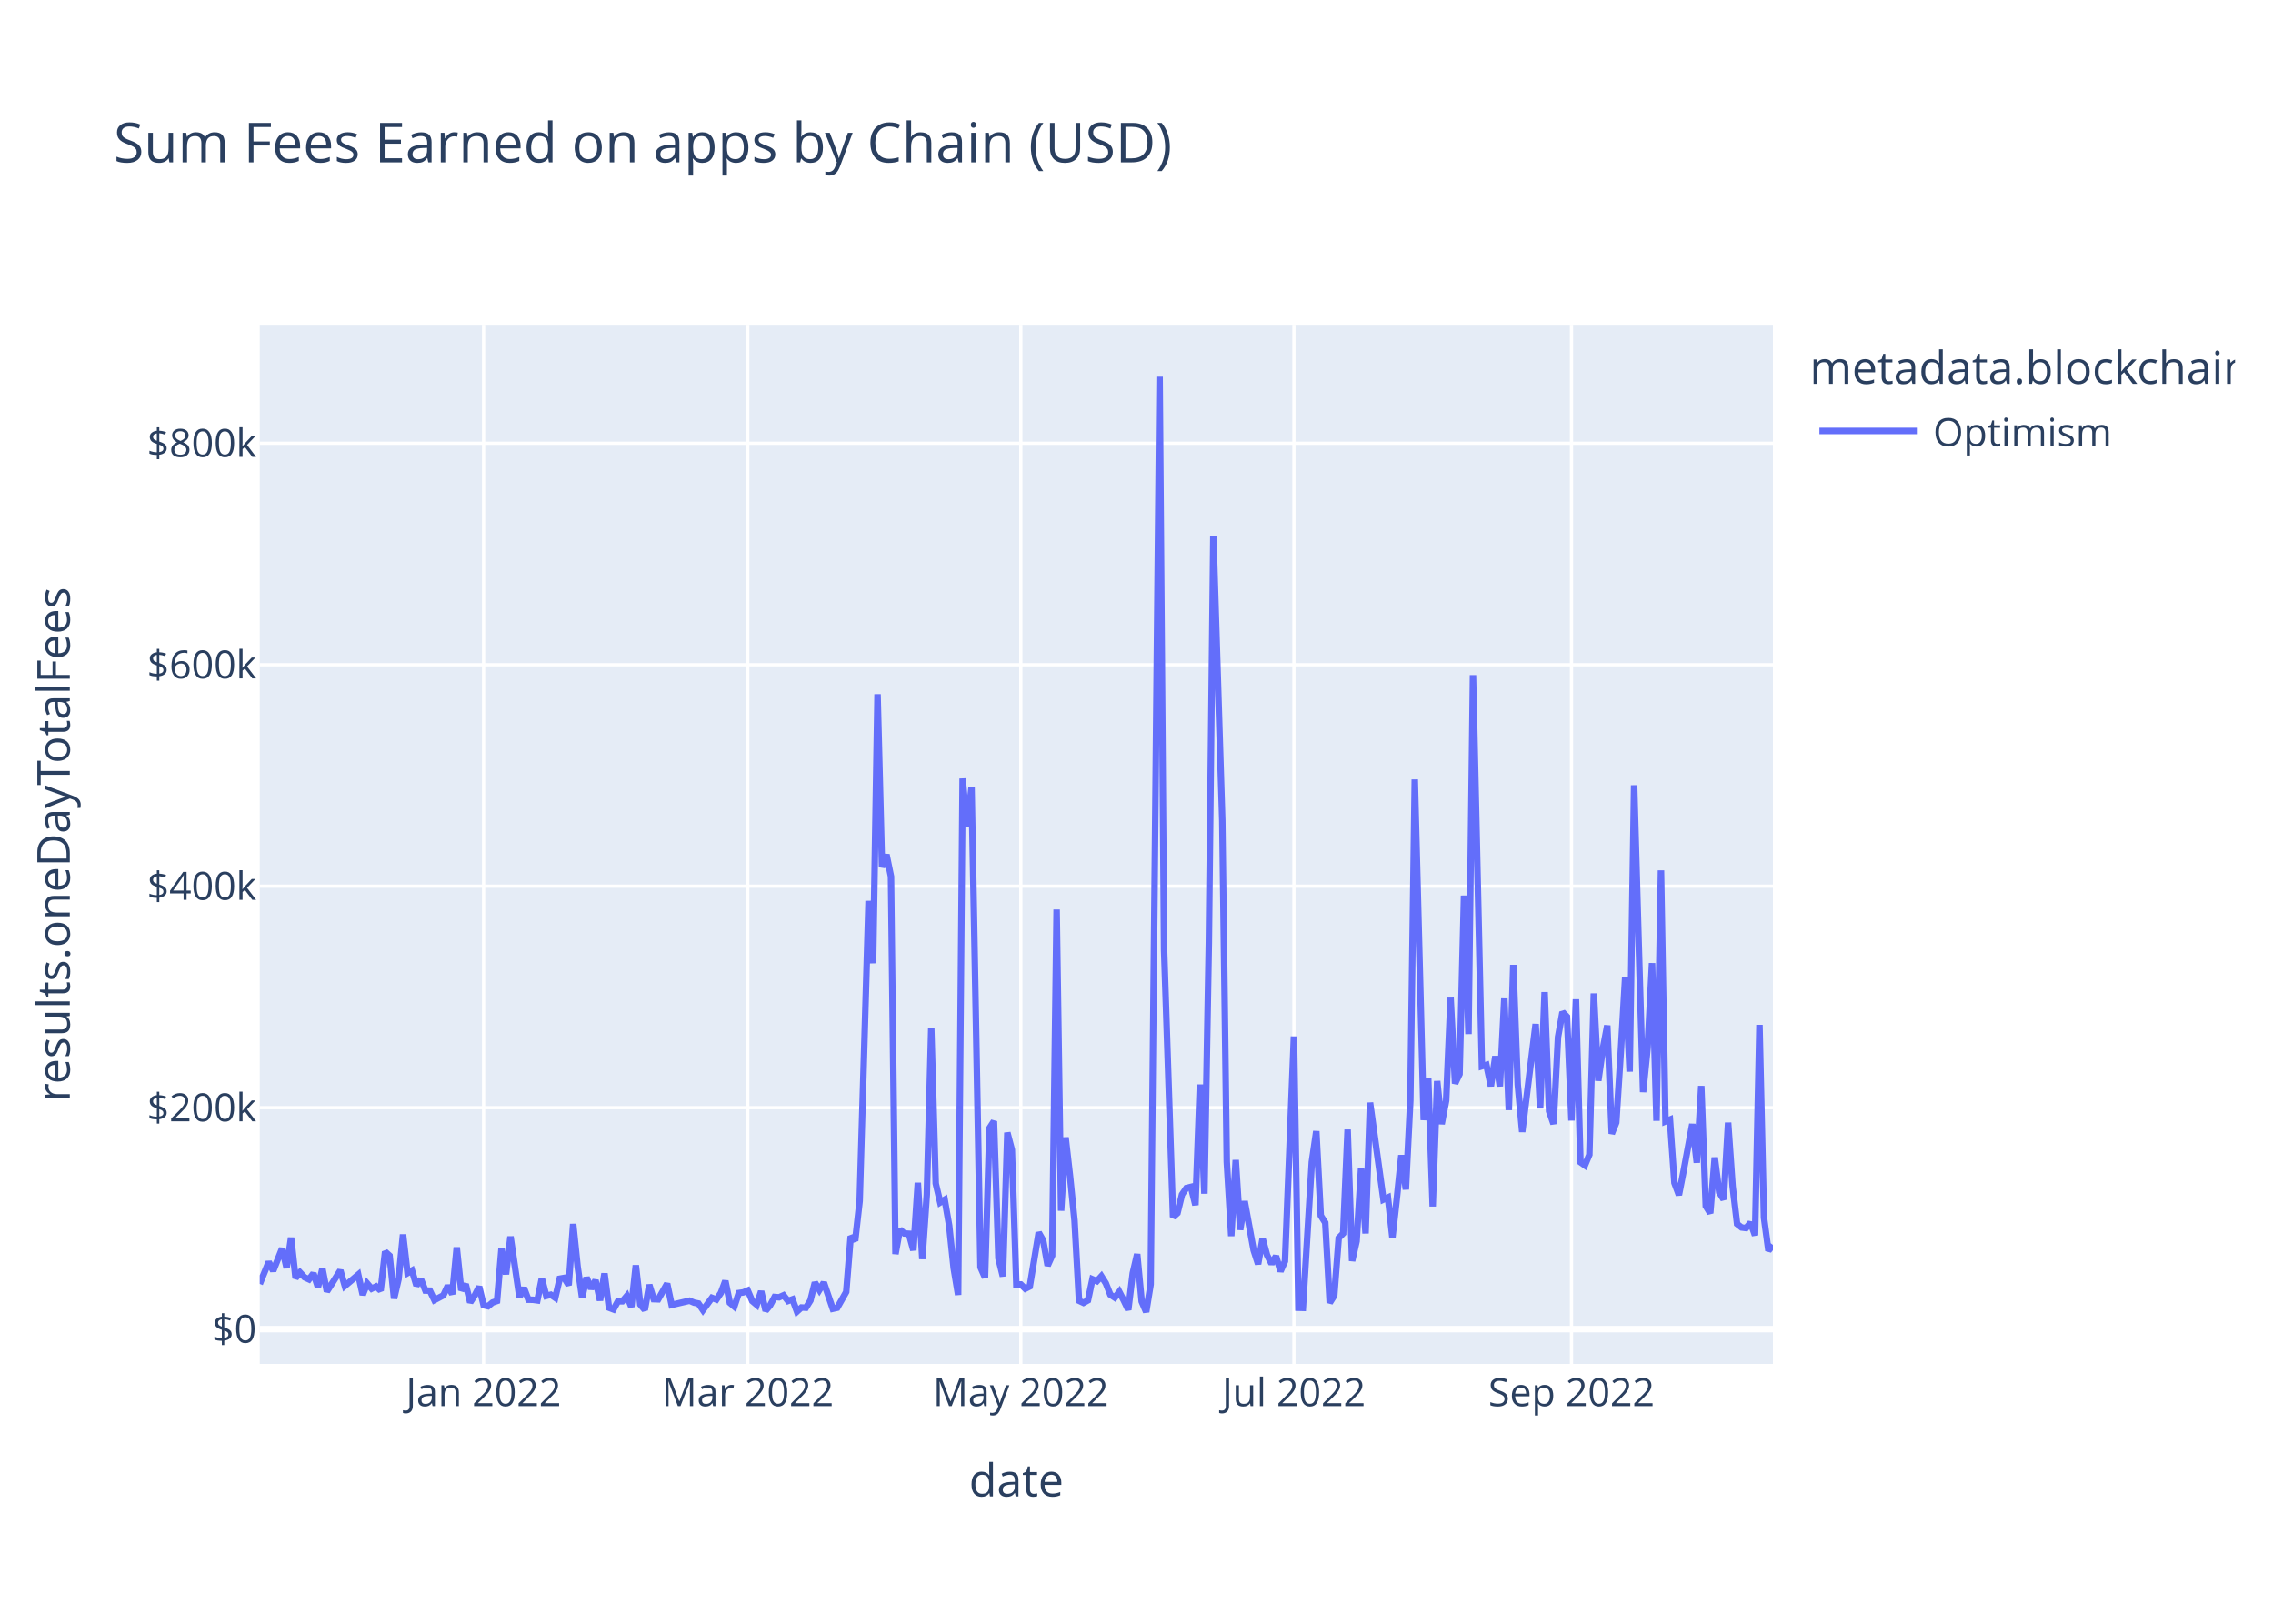
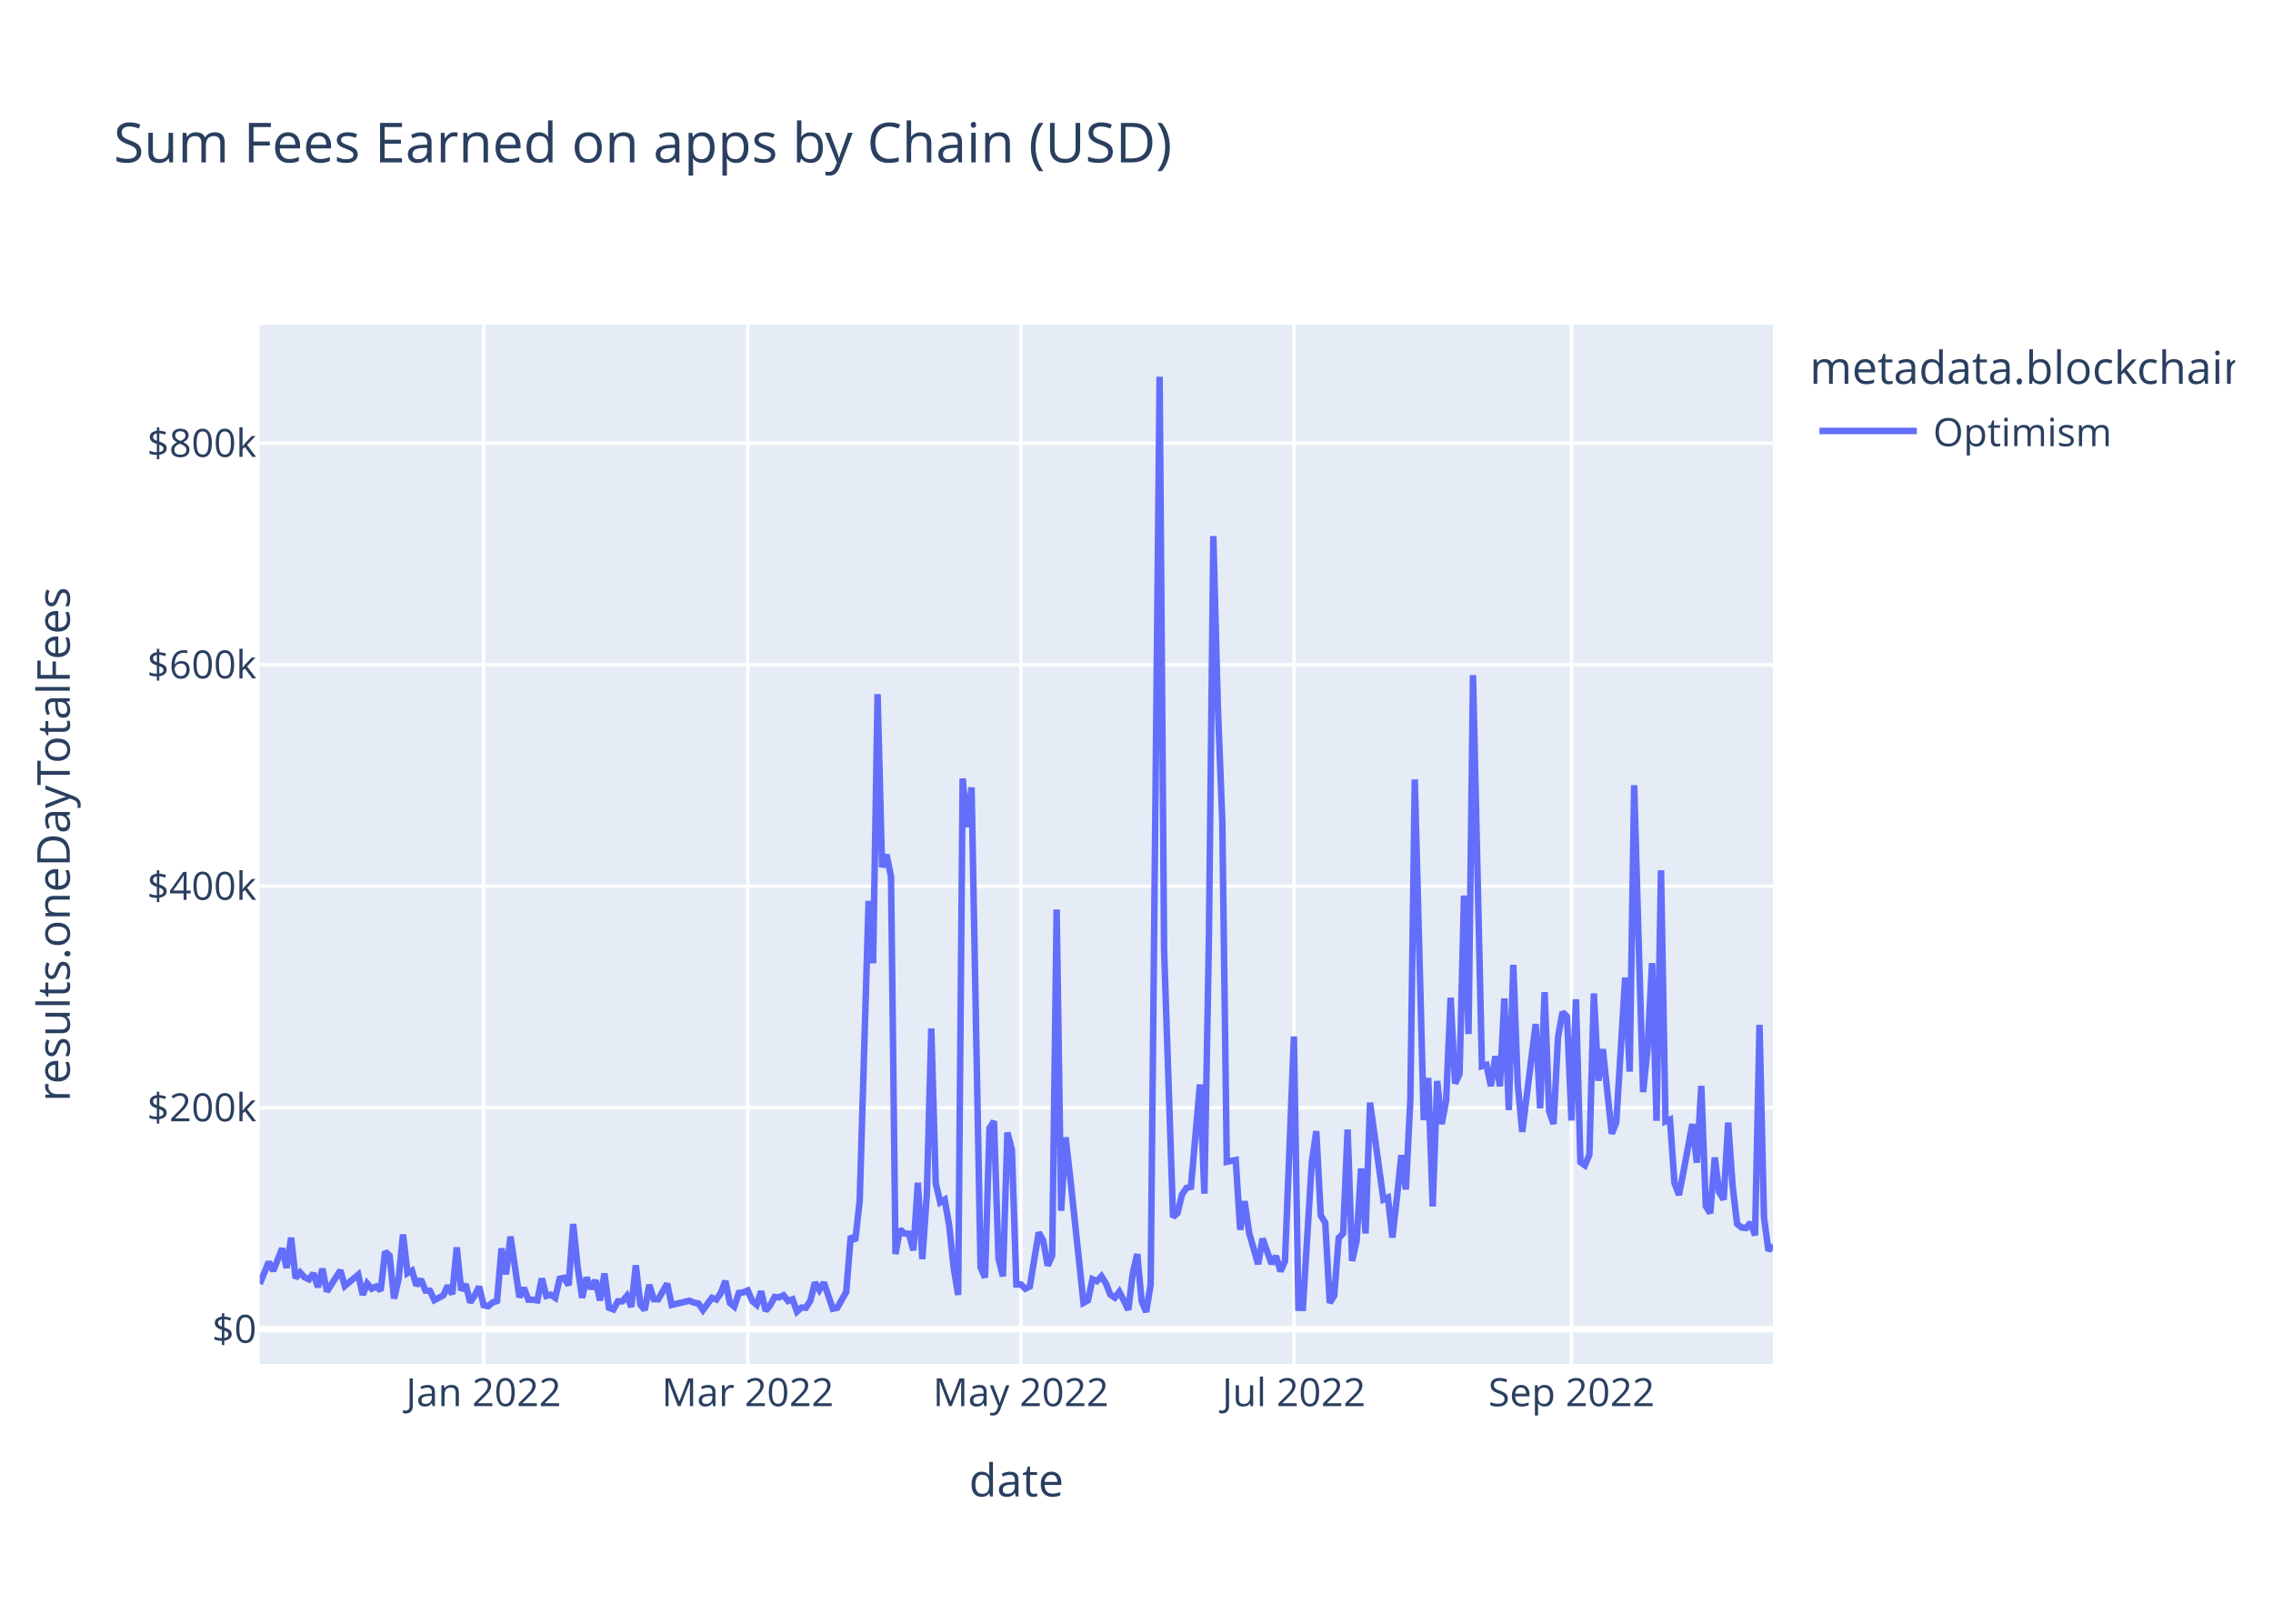
<svg xmlns="http://www.w3.org/2000/svg" class="main-svg" width="700" height="500" style="" viewBox="0 0 700 500">
  <rect x="0" y="0" width="700" height="500" style="fill: rgb(255, 255, 255); fill-opacity: 1;" />
-   <defs id="defs-d41066">
+   <defs id="defs-d2a10a">
    <g class="clips">
-       <clipPath id="clipd41066xyplot" class="plotclip">
+       <clipPath id="clipd2a10axyplot" class="plotclip">
        <rect width="466" height="320" />
      </clipPath>
-       <clipPath class="axesclip" id="clipd41066x">
+       <clipPath class="axesclip" id="clipd2a10ax">
        <rect x="80" y="0" width="466" height="500" />
      </clipPath>
-       <clipPath class="axesclip" id="clipd41066y">
+       <clipPath class="axesclip" id="clipd2a10ay">
        <rect x="0" y="100" width="700" height="320" />
      </clipPath>
-       <clipPath class="axesclip" id="clipd41066xy">
+       <clipPath class="axesclip" id="clipd2a10axy">
        <rect x="80" y="100" width="466" height="320" />
      </clipPath>
    </g>
    <g class="gradients" />
    <g class="patterns" />
  </defs>
  <g class="bglayer">
    <rect class="bg" x="80" y="100" width="466" height="320" style="fill: rgb(229, 236, 246); fill-opacity: 1; stroke-width: 0;" />
  </g>
  <g class="layer-below">
    <g class="imagelayer" />
    <g class="shapelayer" />
  </g>
  <g class="cartesianlayer">
    <g class="subplot xy">
      <g class="layer-subplot">
        <g class="shapelayer" />
        <g class="imagelayer" />
      </g>
      <g class="minor-gridlayer">
        <g class="x" />
        <g class="y" />
      </g>
      <g class="gridlayer">
        <g class="x">
          <path class="xgrid crisp" transform="translate(148.93,0)" d="M0,100v320" style="stroke: rgb(255, 255, 255); stroke-opacity: 1; stroke-width: 1px;" />
          <path class="xgrid crisp" transform="translate(230.28,0)" d="M0,100v320" style="stroke: rgb(255, 255, 255); stroke-opacity: 1; stroke-width: 1px;" />
          <path class="xgrid crisp" transform="translate(314.38,0)" d="M0,100v320" style="stroke: rgb(255, 255, 255); stroke-opacity: 1; stroke-width: 1px;" />
          <path class="xgrid crisp" transform="translate(398.48,0)" d="M0,100v320" style="stroke: rgb(255, 255, 255); stroke-opacity: 1; stroke-width: 1px;" />
          <path class="xgrid crisp" transform="translate(483.96,0)" d="M0,100v320" style="stroke: rgb(255, 255, 255); stroke-opacity: 1; stroke-width: 1px;" />
        </g>
        <g class="y">
          <path class="ygrid crisp" transform="translate(0,341.08)" d="M80,0h466" style="stroke: rgb(255, 255, 255); stroke-opacity: 1; stroke-width: 1px;" />
          <path class="ygrid crisp" transform="translate(0,272.88)" d="M80,0h466" style="stroke: rgb(255, 255, 255); stroke-opacity: 1; stroke-width: 1px;" />
          <path class="ygrid crisp" transform="translate(0,204.69)" d="M80,0h466" style="stroke: rgb(255, 255, 255); stroke-opacity: 1; stroke-width: 1px;" />
          <path class="ygrid crisp" transform="translate(0,136.49)" d="M80,0h466" style="stroke: rgb(255, 255, 255); stroke-opacity: 1; stroke-width: 1px;" />
        </g>
      </g>
      <g class="zerolinelayer">
        <path class="yzl zl crisp" transform="translate(0,409.28)" d="M80,0h466" style="stroke: rgb(255, 255, 255); stroke-opacity: 1; stroke-width: 2px;" />
      </g>
      <path class="xlines-below" />
      <path class="ylines-below" />
      <g class="overlines-below" />
      <g class="xaxislayer-below" />
      <g class="yaxislayer-below" />
      <g class="overaxes-below" />
-       <g class="plot" transform="translate(80,100)" clip-path="url(#clipd41066xyplot)">
+       <g class="plot" transform="translate(80,100)" clip-path="url(#clipd2a10axyplot)">
        <g class="scatterlayer mlayer">
-           <g class="trace scatter trace167ebd" style="stroke-miterlimit: 2; opacity: 1;">
+           <g class="trace scatter trace91a65e" style="stroke-miterlimit: 2; opacity: 1;">
            <g class="fills" />
            <g class="errorbars" />
            <g class="lines">
-               <path class="js-line" d="M0,295.36L2.76,288.59L4.14,291.34L6.89,284.43L8.27,290.43L9.65,281.13L11.03,293.58L12.41,291.83L13.79,293.32L15.17,293.96L16.54,292.11L17.92,296.36L19.3,290.66L20.68,297.69L22.06,295.54L24.82,291.19L26.2,295.99L30.33,292.51L31.71,298.72L33.09,295.22L34.47,296.83L35.85,296.14L37.22,297.42L38.6,285.43L39.98,286.66L41.36,299.87L42.74,293.92L44.12,280.14L45.5,292.04L46.88,291.25L48.25,295.86L49.63,293.93L51.01,297.41L52.39,297.44L53.77,300.34L56.53,298.89L57.91,295.92L59.28,298.52L60.66,284.11L62.04,297.31L63.42,295.47L64.8,301.05L66.18,298.94L67.56,296.2L68.93,301.91L70.31,302.23L71.69,301.08L73.07,300.61L74.45,284.42L75.83,292.4L77.21,280.78L79.96,299.45L81.34,296.58L82.72,300.22L84.1,300.24L85.48,300.43L86.86,293.69L88.24,299.05L89.62,298.69L90.99,299.63L92.37,293.76L93.75,293.51L95.13,295.75L96.51,276.9L97.89,290.07L99.27,299.64L100.64,293.38L102.02,296.84L103.4,294.23L104.78,300.45L106.16,292.14L107.54,302.68L108.92,303.21L110.3,300.7L111.67,300.7L113.05,299.05L114.43,302.43L115.81,289.63L117.19,301.72L118.57,303.37L119.95,295.64L121.33,300.06L122.7,300.11L125.46,295.28L126.84,301.82L132.36,300.53L133.73,301.12L135.11,301.4L136.49,303.42L139.25,299.64L140.63,300.17L142.01,298.11L143.38,294.43L144.76,301.16L146.14,302.33L147.52,298.17L148.9,297.97L150.28,297.38L151.66,300.62L153.04,301.79L154.41,297.62L155.79,303.63L157.17,301.96L158.55,299.38L159.93,299.49L161.31,298.87L162.69,300.61L164.07,300.1L165.44,303.87L166.82,302.62L168.2,302.69L169.58,300.47L170.96,294.93L172.34,297.22L173.72,294.94L176.47,303.01L177.85,302.7L180.61,297.82L181.99,280.69L183.37,282.05L184.75,269.8L187.5,177.42L188.88,196.61L190.26,113.76L191.64,167.03L193.02,163.17L194.4,169.92L195.78,286.16L197.15,278.6L198.53,279.82L199.91,279.91L201.29,285L202.67,264.21L204.05,287.71L205.43,267.8L206.8,216.69L208.18,264.42L209.56,270.26L210.94,269.42L212.32,277.4L213.7,290.48L215.08,298.74L216.46,139.73L217.83,154.68L219.21,142.47L221.97,290.23L223.35,293.39L224.73,247.38L226.11,245.26L227.49,287.48L228.86,293.03L230.24,248.76L231.62,254.05L233,295.52L234.38,295.51L235.76,296.83L237.14,296.14L239.89,279.54L241.27,281.96L242.65,289.72L244.03,286.64L245.41,180.07L246.79,272.82L248.17,250.24L249.54,262.2L250.92,275.83L252.3,300.53L253.68,301.18L255.06,300.42L256.44,293.91L257.82,294.5L259.2,292.99L260.57,295.18L261.95,298.67L263.33,299.58L264.71,297.78L266.09,300.46L267.47,303.35L268.85,292.06L270.22,286.17L271.6,300.76L272.98,304L274.36,295.52L277.12,16L278.5,192.62L281.25,274.77L282.63,273.54L284.01,267.84L285.39,265.81L286.77,265.48L288.15,271.09L289.53,233.95L290.91,267.57L292.28,190.2L293.66,65.08L296.42,152.69L297.8,257.76L299.18,280.62L300.56,257.2L301.93,278.7L303.31,269.9L306.07,284.96L307.45,289.26L308.83,281.42L310.21,286.51L311.59,289.15L312.96,286.79L314.34,291.48L315.72,288.38L318.48,219.15L319.86,302.7L321.24,302.74L322.62,280.24L323.99,257.84L325.37,248.32L326.75,274.32L328.13,276.5L329.51,301.18L330.89,298.99L332.27,281.21L333.64,279.8L335.02,247.82L336.4,288.29L337.78,282.2L339.16,259.82L340.54,279.82L341.92,239.53L346.05,269.37L347.43,268.74L348.81,281.07L350.19,268.81L351.57,255.72L352.95,266.27L354.33,238.8L355.7,140.01L358.46,244.9L359.84,231.94L361.22,271.5L362.6,232.88L363.98,246.13L365.36,238.9L366.73,207.22L368.11,233.64L369.49,230.74L370.87,175.78L372.25,218.42L373.63,107.89L376.38,228.32L377.76,227.91L379.14,234.44L380.52,225.25L381.9,234.51L383.28,207.46L384.66,241.83L386.04,197.11L387.41,233.89L388.79,248.55L392.93,215.33L394.31,241.31L395.69,205.5L397.07,242.17L398.44,246.1L399.82,219.33L401.2,211.64L402.58,213.07L403.96,245.04L405.34,207.71L406.72,257.87L408.09,258.84L409.47,255.56L410.85,205.91L412.23,232.79L413.61,223.07L414.99,215.77L416.37,249.11L417.75,245.66L419.12,224.45L420.5,201.01L421.88,229.99L423.26,141.8L424.64,189.8L426.02,236.29L427.4,222.74L428.78,196.57L430.15,245.13L431.53,168.01L432.91,245.31L434.29,244.75L435.67,264.24L437.05,267.97L438.43,260.91L441.18,246.13L442.56,258.03L443.94,234.39L445.32,271.37L446.7,273.59L448.08,256.42L449.46,267.13L450.83,269.37L452.21,245.69L453.59,265.32L454.97,276.89L456.35,277.98L457.73,278.15L459.11,276.5L460.49,280.4L461.86,215.59L463.24,274.94L464.62,285.13L466,283.35" style="vector-effect: non-scaling-stroke; fill: none; stroke: rgb(99, 110, 250); stroke-opacity: 1; stroke-width: 2px; opacity: 1;" />
+               <path class="js-line" d="M0,295.36L2.76,288.59L4.14,291.34L6.89,284.43L8.27,290.43L9.65,281.13L11.03,293.58L12.41,291.83L13.79,293.32L15.17,293.96L16.54,292.11L17.92,296.36L19.3,290.66L20.68,297.69L22.06,295.54L24.82,291.19L26.2,295.99L30.33,292.51L31.71,298.72L33.09,295.22L34.47,296.83L35.85,296.14L37.22,297.42L38.6,285.43L39.98,286.66L41.36,299.87L42.74,293.92L44.12,280.14L45.5,292.04L46.88,291.25L48.25,295.86L49.63,293.93L51.01,297.41L52.39,297.44L53.77,300.34L56.53,298.89L57.91,295.92L59.28,298.52L60.66,284.11L62.04,297.31L63.42,295.47L64.8,301.05L66.18,298.94L67.56,296.2L68.93,301.91L70.31,302.23L71.69,301.08L73.07,300.61L74.45,284.42L75.83,292.4L77.21,280.78L79.96,299.45L81.34,296.58L82.72,300.22L84.1,300.24L85.48,300.43L86.86,293.69L88.24,299.05L89.62,298.69L90.99,299.63L92.37,293.76L93.75,293.51L95.13,295.75L96.51,276.9L97.89,290.07L99.27,299.64L100.64,293.38L102.02,296.84L103.4,294.23L104.78,300.45L106.16,292.14L107.54,302.68L108.92,303.21L110.3,300.7L111.67,300.7L113.05,299.05L114.43,302.43L115.81,289.63L117.19,301.72L118.57,303.37L119.95,295.64L121.33,300.06L122.7,300.11L125.46,295.28L126.84,301.82L132.36,300.53L133.73,301.12L135.11,301.4L136.49,303.42L139.25,299.64L140.63,300.17L142.01,298.11L143.38,294.43L144.76,301.16L146.14,302.33L147.52,298.17L148.9,297.97L150.28,297.38L151.66,300.62L153.04,301.79L154.41,297.62L155.79,303.63L157.17,301.96L158.55,299.38L159.93,299.49L161.31,298.87L162.69,300.61L164.07,300.1L165.44,303.87L166.82,302.62L168.2,302.69L169.58,300.47L170.96,294.93L172.34,297.22L173.72,294.94L176.47,303.01L177.85,302.7L180.61,297.82L181.99,280.69L183.37,282.05L184.75,269.8L187.5,177.42L188.88,196.61L190.26,113.76L191.64,167.03L193.02,163.17L194.4,169.92L195.78,286.16L197.15,278.6L198.53,279.82L199.91,279.91L201.29,285L202.67,264.21L204.05,287.71L205.43,267.8L206.8,216.69L208.18,264.42L209.56,270.26L210.94,269.42L212.32,277.4L213.7,290.48L215.08,298.74L216.46,139.73L217.83,154.68L219.21,142.47L221.97,290.23L223.35,293.39L224.73,247.38L226.11,245.26L227.49,287.48L228.86,293.03L230.24,248.76L231.62,254.05L233,295.52L234.38,295.51L235.76,296.83L237.14,296.14L239.89,279.54L241.27,281.96L242.65,289.72L244.03,286.64L245.41,180.07L246.79,272.82L248.17,250.24L249.54,262.2L253.68,301.18L255.06,300.42L256.44,293.91L257.82,294.5L259.2,292.99L260.57,295.18L261.95,298.67L263.33,299.58L264.71,297.78L266.09,300.46L267.47,303.35L268.85,292.06L270.22,286.17L271.6,300.76L272.98,304L274.36,295.52L277.12,16L278.5,192.62L281.25,274.77L282.63,273.54L284.01,267.84L285.39,265.81L286.77,265.48L289.53,233.95L290.91,267.57L292.28,190.2L293.66,65.08L295.04,117.15L296.42,152.69L297.8,257.76L300.56,257.2L301.93,278.7L303.31,269.9L304.69,279.67L307.45,289.26L308.83,281.42L311.59,289.15L312.96,286.79L314.34,291.48L315.72,288.38L318.48,219.15L319.86,302.7L321.24,302.74L322.62,280.24L323.99,257.84L325.37,248.32L326.75,274.32L328.13,276.5L329.51,301.18L330.89,298.99L332.27,281.21L333.64,279.8L335.02,247.82L336.4,288.29L337.78,282.2L339.16,259.82L340.54,279.82L341.92,239.53L346.05,269.37L347.43,268.74L348.81,281.07L350.19,268.81L351.57,255.72L352.95,266.27L354.33,238.8L355.7,140.01L358.46,244.9L359.84,231.94L361.22,271.5L362.6,232.88L363.98,246.13L365.36,238.9L366.73,207.22L368.11,233.64L369.49,230.74L370.87,175.78L372.25,218.42L373.63,107.89L376.38,228.32L377.76,227.91L379.14,234.44L380.52,225.25L381.9,234.51L383.28,207.46L384.66,241.83L386.04,197.11L387.41,233.89L388.79,248.55L392.93,215.33L394.31,241.31L395.69,205.5L397.07,242.17L398.44,246.1L399.82,219.33L401.2,211.64L402.58,213.07L403.96,245.04L405.34,207.71L406.72,257.87L408.09,258.84L409.47,255.56L410.85,205.91L412.23,232.79L413.61,223.07L416.37,249.11L417.75,245.66L420.5,201.01L421.88,229.99L423.26,141.8L424.64,189.8L426.02,236.29L427.4,222.74L428.78,196.57L430.15,245.13L431.53,168.01L432.91,245.31L434.29,244.75L435.67,264.24L437.05,267.97L438.43,260.91L441.18,246.13L442.56,258.03L443.94,234.39L445.32,271.37L446.7,273.59L448.08,256.42L449.46,267.13L450.83,269.37L452.21,245.69L453.59,265.32L454.97,276.89L456.35,277.98L457.73,278.15L459.11,276.5L460.49,280.4L461.86,215.59L463.24,274.94L464.62,285.13L466,283.35" style="vector-effect: non-scaling-stroke; fill: none; stroke: rgb(99, 110, 250); stroke-opacity: 1; stroke-width: 2px; opacity: 1;" />
            </g>
            <g class="points" />
            <g class="text" />
          </g>
        </g>
      </g>
      <g class="overplot" />
      <path class="xlines-above crisp" d="M0,0" style="fill: none;" />
      <path class="ylines-above crisp" d="M0,0" style="fill: none;" />
      <g class="overlines-above" />
      <g class="xaxislayer-above">
        <g class="xtick">
          <text text-anchor="middle" x="0" y="433" transform="translate(148.93,0)" style="font-family: 'Open Sans', verdana, arial, sans-serif; font-size: 12px; fill: rgb(42, 63, 95); fill-opacity: 1; white-space: pre; opacity: 1;">Jan 2022</text>
        </g>
        <g class="xtick">
          <text text-anchor="middle" x="0" y="433" style="font-family: 'Open Sans', verdana, arial, sans-serif; font-size: 12px; fill: rgb(42, 63, 95); fill-opacity: 1; white-space: pre; opacity: 1;" transform="translate(230.28,0)">Mar 2022</text>
        </g>
        <g class="xtick">
          <text text-anchor="middle" x="0" y="433" style="font-family: 'Open Sans', verdana, arial, sans-serif; font-size: 12px; fill: rgb(42, 63, 95); fill-opacity: 1; white-space: pre; opacity: 1;" transform="translate(314.38,0)">May 2022</text>
        </g>
        <g class="xtick">
          <text text-anchor="middle" x="0" y="433" style="font-family: 'Open Sans', verdana, arial, sans-serif; font-size: 12px; fill: rgb(42, 63, 95); fill-opacity: 1; white-space: pre; opacity: 1;" transform="translate(398.48,0)">Jul 2022</text>
        </g>
        <g class="xtick">
          <text text-anchor="middle" x="0" y="433" style="font-family: 'Open Sans', verdana, arial, sans-serif; font-size: 12px; fill: rgb(42, 63, 95); fill-opacity: 1; white-space: pre; opacity: 1;" transform="translate(483.96,0)">Sep 2022</text>
        </g>
      </g>
      <g class="yaxislayer-above">
        <g class="ytick">
          <text text-anchor="end" x="79" y="4.2" transform="translate(0,409.28)" style="font-family: 'Open Sans', verdana, arial, sans-serif; font-size: 12px; fill: rgb(42, 63, 95); fill-opacity: 1; white-space: pre; opacity: 1;">$0</text>
        </g>
        <g class="ytick">
          <text text-anchor="end" x="79" y="4.2" style="font-family: 'Open Sans', verdana, arial, sans-serif; font-size: 12px; fill: rgb(42, 63, 95); fill-opacity: 1; white-space: pre; opacity: 1;" transform="translate(0,341.08)">$200k</text>
        </g>
        <g class="ytick">
          <text text-anchor="end" x="79" y="4.2" style="font-family: 'Open Sans', verdana, arial, sans-serif; font-size: 12px; fill: rgb(42, 63, 95); fill-opacity: 1; white-space: pre; opacity: 1;" transform="translate(0,272.88)">$400k</text>
        </g>
        <g class="ytick">
          <text text-anchor="end" x="79" y="4.2" style="font-family: 'Open Sans', verdana, arial, sans-serif; font-size: 12px; fill: rgb(42, 63, 95); fill-opacity: 1; white-space: pre; opacity: 1;" transform="translate(0,204.69)">$600k</text>
        </g>
        <g class="ytick">
          <text text-anchor="end" x="79" y="4.2" style="font-family: 'Open Sans', verdana, arial, sans-serif; font-size: 12px; fill: rgb(42, 63, 95); fill-opacity: 1; white-space: pre; opacity: 1;" transform="translate(0,136.49)">$800k</text>
        </g>
      </g>
      <g class="overaxes-above" />
    </g>
  </g>
  <g class="polarlayer" />
  <g class="smithlayer" />
  <g class="ternarylayer" />
  <g class="geolayer" />
  <g class="funnelarealayer" />
  <g class="pielayer" />
  <g class="iciclelayer" />
  <g class="treemaplayer" />
  <g class="sunburstlayer" />
  <g class="glimages" />
-   <defs id="topdefs-d41066">
+   <defs id="topdefs-d2a10a">
    <g class="clips" />
-     <clipPath id="legendd41066">
+     <clipPath id="legendd2a10a">
      <rect width="133" height="48" x="0" y="0" />
    </clipPath>
  </defs>
  <g class="layer-above">
    <g class="imagelayer" />
    <g class="shapelayer" />
  </g>
  <g class="infolayer">
    <g class="legend" pointer-events="all" transform="translate(555.32,100)">
      <rect class="bg" shape-rendering="crispEdges" style="stroke: rgb(68, 68, 68); stroke-opacity: 1; fill: rgb(255, 255, 255); fill-opacity: 1; stroke-width: 0px;" width="133" height="48" x="0" y="0" />
-       <g class="scrollbox" transform="" clip-path="url(#legendd41066)">
+       <g class="scrollbox" transform="" clip-path="url(#legendd2a10a)">
        <text class="legendtitletext" text-anchor="start" x="2" y="18.2" style="font-family: 'Open Sans', verdana, arial, sans-serif; font-size: 14px; fill: rgb(42, 63, 95); fill-opacity: 1; white-space: pre;">metadata.blockchain</text>
        <g class="groups" transform="">
          <g class="traces" transform="translate(0,32.7)" style="opacity: 1;">
            <text class="legendtext" text-anchor="start" x="40" y="4.68" style="font-family: 'Open Sans', verdana, arial, sans-serif; font-size: 12px; fill: rgb(42, 63, 95); fill-opacity: 1; white-space: pre;">Optimism</text>
            <g class="layers" style="opacity: 1;">
              <g class="legendfill" />
              <g class="legendlines">
                <path class="js-line" d="M5,0h30" style="fill: none; stroke: rgb(99, 110, 250); stroke-opacity: 1; stroke-width: 2px;" />
              </g>
              <g class="legendsymbols">
                <g class="legendpoints" />
              </g>
            </g>
            <rect class="legendtoggle" x="0" y="-9.5" width="90.672" height="19" style="fill: rgb(0, 0, 0); fill-opacity: 0;" />
          </g>
        </g>
      </g>
      <rect class="scrollbar" rx="20" ry="3" width="0" height="0" style="fill: rgb(128, 139, 164); fill-opacity: 1;" x="0" y="0" />
    </g>
    <g class="g-gtitle">
      <text class="gtitle" x="35" y="50" text-anchor="start" dy="0em" style="font-family: 'Open Sans', verdana, arial, sans-serif; font-size: 17px; fill: rgb(42, 63, 95); opacity: 1; font-weight: normal; white-space: pre;">Sum Fees Earned on apps by Chain (USD)</text>
    </g>
    <g class="g-xtitle">
      <text class="xtitle" x="313" y="460.8" text-anchor="middle" style="font-family: 'Open Sans', verdana, arial, sans-serif; font-size: 14px; fill: rgb(42, 63, 95); opacity: 1; font-weight: normal; white-space: pre;">date</text>
    </g>
    <g class="g-ytitle">
      <text class="ytitle" transform="rotate(-90,21.49688,260)" x="21.497" y="260" text-anchor="middle" style="font-family: 'Open Sans', verdana, arial, sans-serif; font-size: 14px; fill: rgb(42, 63, 95); opacity: 1; font-weight: normal; white-space: pre;">results.oneDayTotalFees</text>
    </g>
  </g>
</svg>
